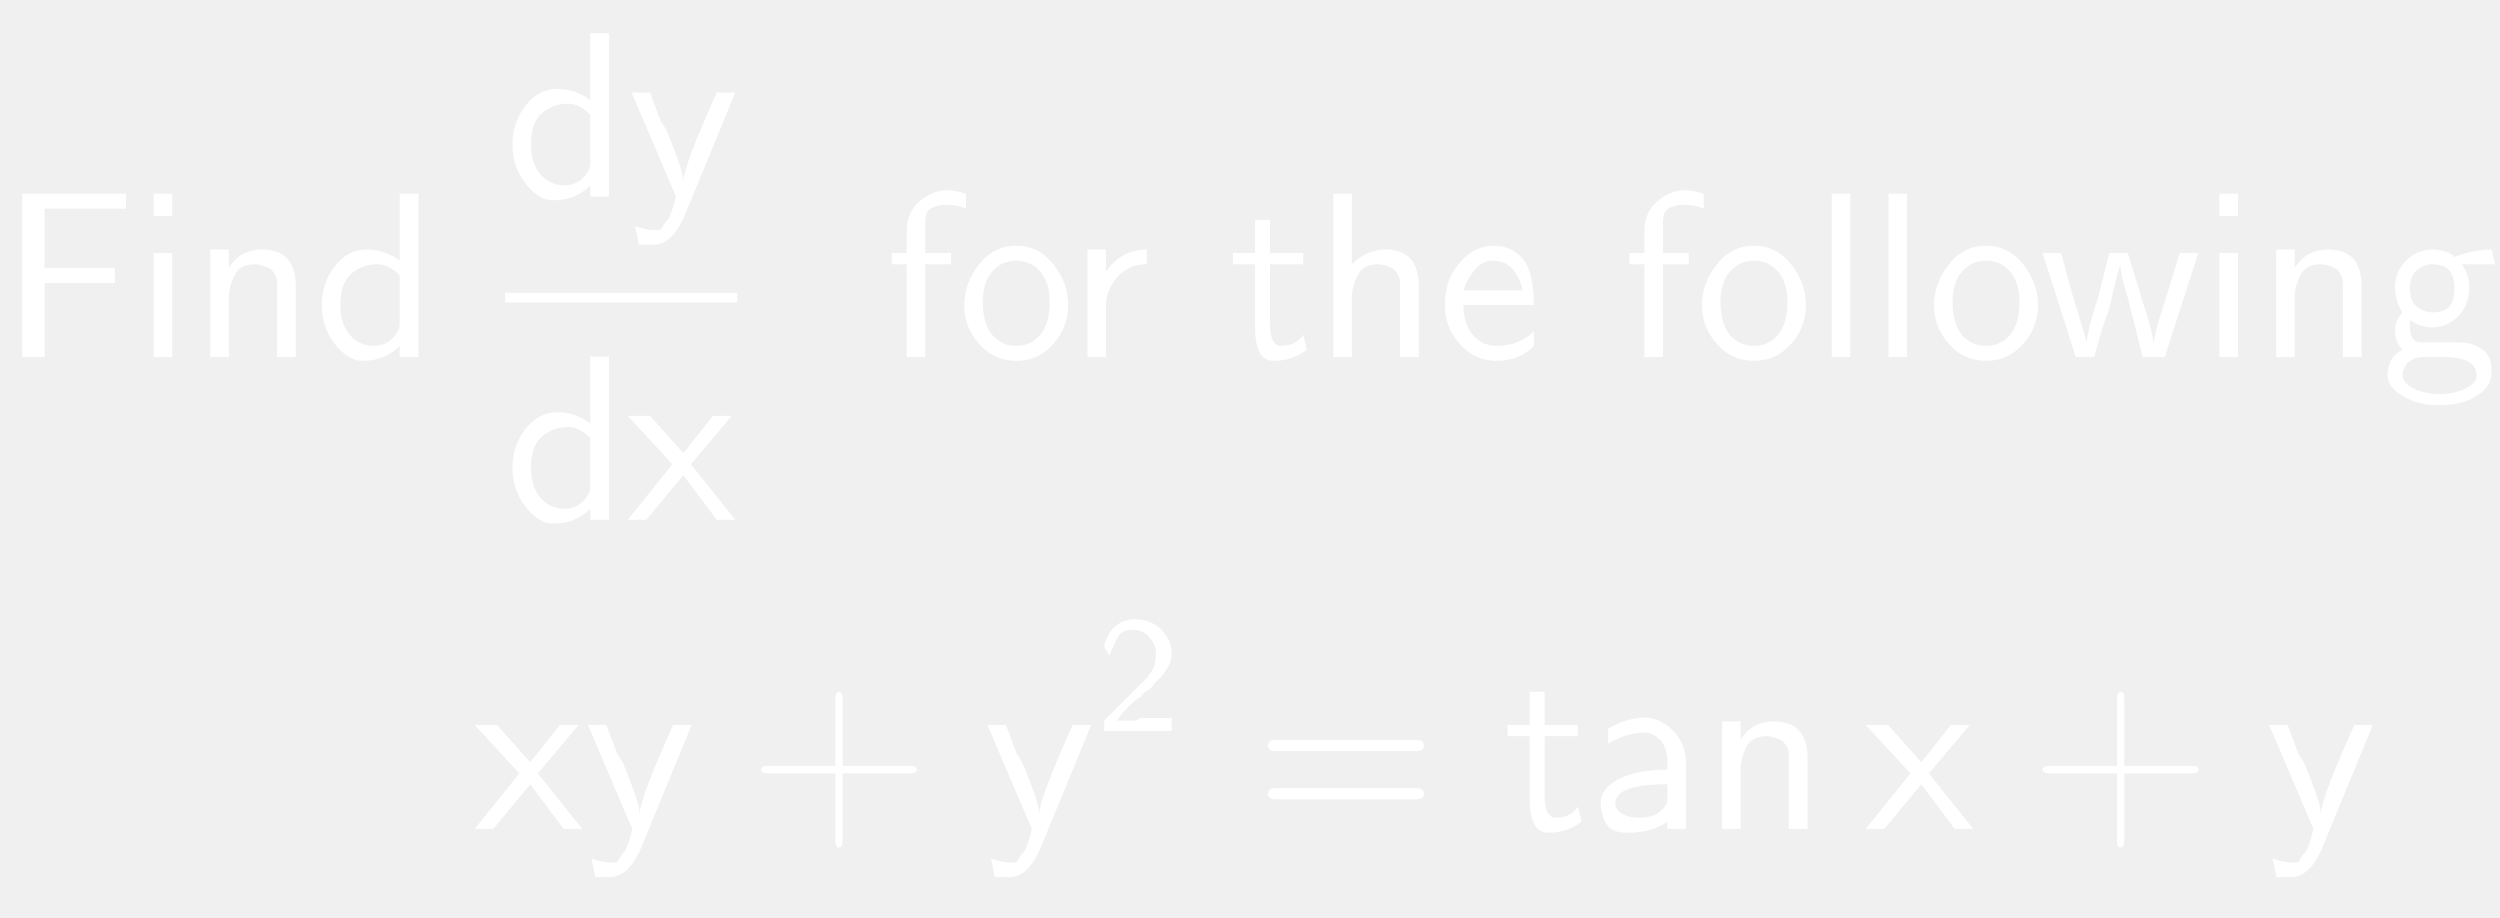
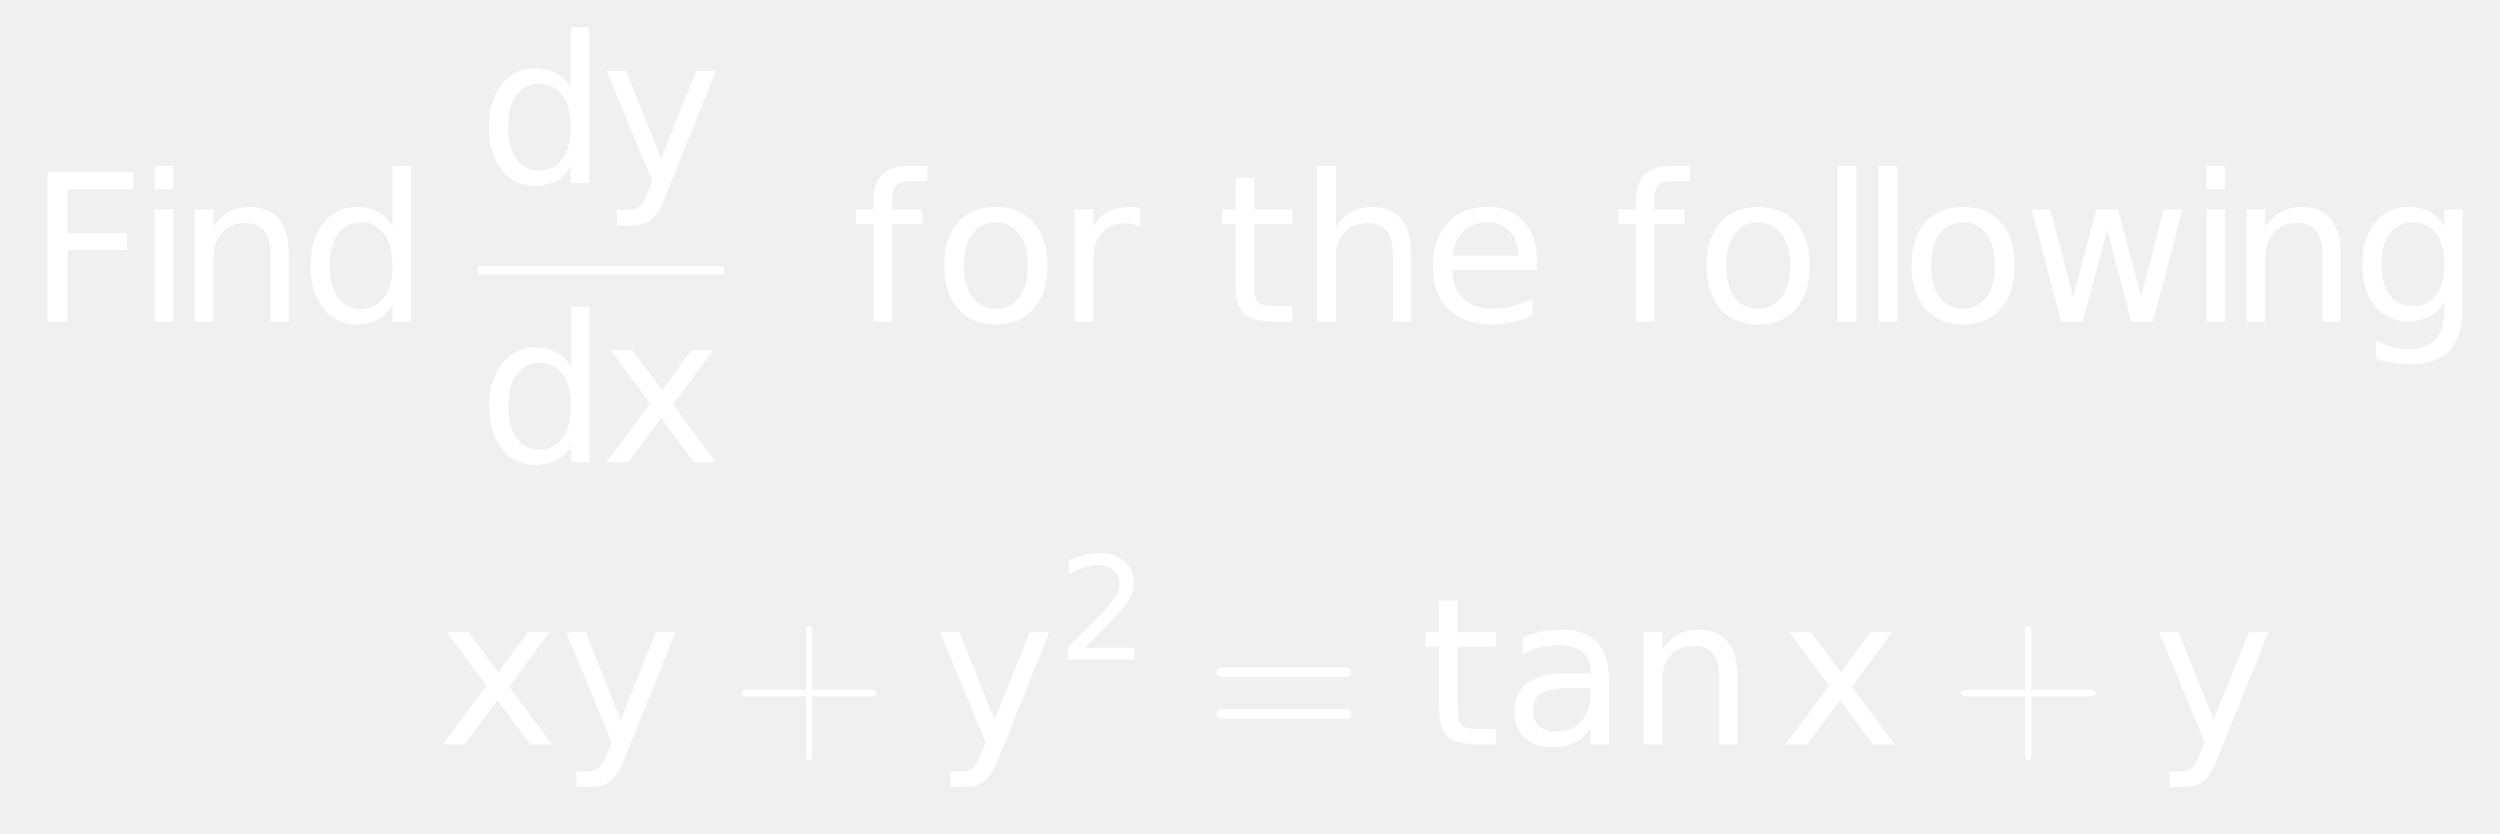
- <svg xmlns="http://www.w3.org/2000/svg" style="fill-opacity:1; color-rendering:auto; color-interpolation:auto; stroke:black; text-rendering:auto; stroke-linecap:square; stroke-miterlimit:10; stroke-opacity:1; shape-rendering:auto; fill:black; stroke-dasharray:none; font-weight:normal; stroke-width:1; font-family:'Dialog'; font-style:normal; stroke-linejoin:miter; font-size:12; stroke-dashoffset:0; image-rendering:auto;" width="158" height="58">
+ <svg xmlns="http://www.w3.org/2000/svg" style="fill-opacity:1; color-rendering:auto; color-interpolation:auto; stroke:black; text-rendering:auto; stroke-linecap:square; stroke-miterlimit:10; stroke-opacity:1; shape-rendering:auto; fill:black; stroke-dasharray:none; font-weight:normal; stroke-width:1; font-family:'Dialog'; font-style:normal; stroke-linejoin:miter; font-size:12; stroke-dashoffset:0; image-rendering:auto;" width="183" height="61">
  <defs id="genericDefs" />
  <g>
-     <g transform="scale(15,15) translate(0,1.5043)" style="font-size:1; fill:white; text-rendering:geometricPrecision; color-rendering:optimizeQuality; image-rendering:optimizeQuality; font-family:'jlm_cmss10'; color-interpolation:linearRGB; stroke:white;">
-       <path style="stroke:none;" d="M0.484 -0.312 L0.188 -0.312 L0.188 0 L0.094 0 L0.094 -0.688 L0.531 -0.688 L0.531 -0.625 L0.344 -0.625 Q0.344 -0.625 0.328 -0.625 Q0.312 -0.625 0.312 -0.625 L0.188 -0.625 L0.188 -0.375 L0.484 -0.375 L0.484 -0.312 Z" />
+     <g transform="scale(15,15) translate(0.1333,1.5692) scale(0.1,0.1)" style="fill:white; text-rendering:geometricPrecision; color-rendering:optimizeQuality; image-rendering:optimizeQuality; color-interpolation:linearRGB; stroke:white;">
+       <path style="stroke:none;" d="M0.984 -7.297 L5.172 -7.297 L5.172 -6.453 L1.969 -6.453 L1.969 -4.312 L4.859 -4.312 L4.859 -3.484 L1.969 -3.484 L1.969 0 L0.984 0 L0.984 -7.297 ZM6.21 -5.469 L7.116 -5.469 L7.116 0 L6.21 0 L6.21 -5.469 ZM6.21 -7.594 L7.116 -7.594 L7.116 -6.453 L6.21 -6.453 L6.21 -7.594 ZM12.757 -3.297 L12.757 0 L11.866 0 L11.866 -3.266 Q11.866 -4.047 11.562 -4.43 Q11.257 -4.812 10.648 -4.812 Q9.929 -4.812 9.507 -4.352 Q9.085 -3.891 9.085 -3.094 L9.085 0 L8.179 0 L8.179 -5.469 L9.085 -5.469 L9.085 -4.625 Q9.413 -5.109 9.851 -5.352 Q10.288 -5.594 10.851 -5.594 Q11.788 -5.594 12.273 -5.016 Q12.757 -4.438 12.757 -3.297 ZM17.819 -4.641 L17.819 -7.594 L18.71 -7.594 L18.71 0 L17.819 0 L17.819 -0.828 Q17.538 -0.328 17.101 -0.094 Q16.663 0.141 16.054 0.141 Q15.069 0.141 14.444 -0.648 Q13.819 -1.438 13.819 -2.734 Q13.819 -4.016 14.444 -4.805 Q15.069 -5.594 16.054 -5.594 Q16.663 -5.594 17.101 -5.359 Q17.538 -5.125 17.819 -4.641 ZM14.757 -2.734 Q14.757 -1.734 15.163 -1.172 Q15.569 -0.609 16.288 -0.609 Q16.991 -0.609 17.405 -1.172 Q17.819 -1.734 17.819 -2.734 Q17.819 -3.719 17.405 -4.281 Q16.991 -4.844 16.288 -4.844 Q15.569 -4.844 15.163 -4.281 Q14.757 -3.719 14.757 -2.734 Z" />
+       <path d="M4.547 -4.641 L4.547 -7.594 L5.438 -7.594 L5.438 0 L4.547 0 L4.547 -0.828 Q4.266 -0.328 3.828 -0.094 Q3.391 0.141 2.781 0.141 Q1.797 0.141 1.172 -0.648 Q0.547 -1.438 0.547 -2.734 Q0.547 -4.016 1.172 -4.805 Q1.797 -5.594 2.781 -5.594 Q3.391 -5.594 3.828 -5.359 Q4.266 -5.125 4.547 -4.641 ZM1.484 -2.734 Q1.484 -1.734 1.891 -1.172 Q2.297 -0.609 3.016 -0.609 Q3.719 -0.609 4.133 -1.172 Q4.547 -1.734 4.547 -2.734 Q4.547 -3.719 4.133 -4.281 Q3.719 -4.844 3.016 -4.844 Q2.297 -4.844 1.891 -4.281 Q1.484 -3.719 1.484 -2.734 ZM9.219 0.516 Q8.844 1.484 8.477 1.781 Q8.109 2.078 7.516 2.078 L6.797 2.078 L6.797 1.328 L7.312 1.328 Q7.688 1.328 7.891 1.156 Q8.094 0.984 8.344 0.328 L8.516 -0.094 L6.297 -5.469 L7.25 -5.469 L8.953 -1.188 L10.672 -5.469 L11.625 -5.469 L9.219 0.516 Z" style="stroke:none;" transform="scale(10,10) translate(2.1977,-0.6765) scale(0.1,0.1)" />
+       <rect x="2.331" y="1.299" transform="scale(10,10) translate(-0.1333,-1.5692)" width="1.202" style="stroke:none;" height="0.04" />
+       <path d="M4.547 -4.641 L4.547 -7.594 L5.438 -7.594 L5.438 0 L4.547 0 L4.547 -0.828 Q4.266 -0.328 3.828 -0.094 Q3.391 0.141 2.781 0.141 Q1.797 0.141 1.172 -0.648 Q0.547 -1.438 0.547 -2.734 Q0.547 -4.016 1.172 -4.805 Q1.797 -5.594 2.781 -5.594 Q3.391 -5.594 3.828 -5.359 Q4.266 -5.125 4.547 -4.641 ZM1.484 -2.734 Q1.484 -1.734 1.891 -1.172 Q2.297 -0.609 3.016 -0.609 Q3.719 -0.609 4.133 -1.172 Q4.547 -1.734 4.547 -2.734 Q4.547 -3.719 4.133 -4.281 Q3.719 -4.844 3.016 -4.844 Q2.297 -4.844 1.891 -4.281 Q1.484 -3.719 1.484 -2.734 ZM11.484 -5.469 L9.516 -2.812 L11.594 0 L10.531 0 L8.938 -2.156 L7.344 0 L6.281 0 L8.406 -2.859 L6.469 -5.469 L7.531 -5.469 L8.984 -3.516 L10.422 -5.469 L11.484 -5.469 Z" style="stroke:none;" transform="scale(10,10) translate(2.1992,0.686) scale(0.1,0.1)" />
+       <path d="M3.719 -7.594 L3.719 -6.844 L2.859 -6.844 Q2.375 -6.844 2.188 -6.648 Q2 -6.453 2 -5.953 L2 -5.469 L3.469 -5.469 L3.469 -4.766 L2 -4.766 L2 0 L1.094 0 L1.094 -4.766 L0.234 -4.766 L0.234 -5.469 L1.094 -5.469 L1.094 -5.844 Q1.094 -6.766 1.516 -7.18 Q1.938 -7.594 2.859 -7.594 L3.719 -7.594 ZM7.062 -4.844 Q6.344 -4.844 5.922 -4.281 Q5.5 -3.719 5.5 -2.734 Q5.5 -1.75 5.914 -1.188 Q6.328 -0.625 7.062 -0.625 Q7.781 -0.625 8.203 -1.188 Q8.625 -1.75 8.625 -2.734 Q8.625 -3.703 8.203 -4.273 Q7.781 -4.844 7.062 -4.844 ZM7.062 -5.594 Q8.234 -5.594 8.906 -4.836 Q9.578 -4.078 9.578 -2.734 Q9.578 -1.391 8.906 -0.625 Q8.234 0.141 7.062 0.141 Q5.891 0.141 5.219 -0.625 Q4.547 -1.391 4.547 -2.734 Q4.547 -4.078 5.219 -4.836 Q5.891 -5.594 7.062 -5.594 ZM14.109 -4.625 Q13.953 -4.719 13.781 -4.758 Q13.609 -4.797 13.391 -4.797 Q12.625 -4.797 12.219 -4.305 Q11.812 -3.812 11.812 -2.875 L11.812 0 L10.906 0 L10.906 -5.469 L11.812 -5.469 L11.812 -4.625 Q12.094 -5.125 12.547 -5.359 Q13 -5.594 13.656 -5.594 Q13.75 -5.594 13.859 -5.586 Q13.969 -5.578 14.109 -5.547 L14.109 -4.625 Z" style="stroke:none;" transform="scale(10,10) translate(4.0202,0) scale(0.1,0.1)" />
+       <path d="M1.828 -7.016 L1.828 -5.469 L3.688 -5.469 L3.688 -4.766 L1.828 -4.766 L1.828 -1.797 Q1.828 -1.141 2.016 -0.945 Q2.203 -0.75 2.766 -0.75 L3.688 -0.75 L3.688 0 L2.766 0 Q1.719 0 1.32 -0.391 Q0.922 -0.781 0.922 -1.797 L0.922 -4.766 L0.266 -4.766 L0.266 -5.469 L0.922 -5.469 L0.922 -7.016 L1.828 -7.016 ZM9.484 -3.297 L9.484 0 L8.594 0 L8.594 -3.266 Q8.594 -4.047 8.289 -4.43 Q7.984 -4.812 7.375 -4.812 Q6.656 -4.812 6.234 -4.352 Q5.812 -3.891 5.812 -3.094 L5.812 0 L4.906 0 L4.906 -7.594 L5.812 -7.594 L5.812 -4.625 Q6.141 -5.109 6.578 -5.352 Q7.016 -5.594 7.578 -5.594 Q8.516 -5.594 9 -5.016 Q9.484 -4.438 9.484 -3.297 ZM15.625 -2.953 L15.625 -2.516 L11.484 -2.516 Q11.547 -1.594 12.047 -1.109 Q12.547 -0.625 13.438 -0.625 Q13.953 -0.625 14.445 -0.75 Q14.938 -0.875 15.406 -1.125 L15.406 -0.281 Q14.922 -0.078 14.414 0.031 Q13.906 0.141 13.391 0.141 Q12.078 0.141 11.312 -0.617 Q10.547 -1.375 10.547 -2.688 Q10.547 -4.031 11.273 -4.812 Q12 -5.594 13.234 -5.594 Q14.344 -5.594 14.984 -4.891 Q15.625 -4.188 15.625 -2.953 ZM14.719 -3.219 Q14.719 -3.953 14.312 -4.398 Q13.906 -4.844 13.25 -4.844 Q12.484 -4.844 12.039 -4.414 Q11.594 -3.984 11.516 -3.219 L14.719 -3.219 Z" style="stroke:none;" transform="scale(10,10) translate(5.8044,0) scale(0.1,0.1)" />
+       <path d="M3.719 -7.594 L3.719 -6.844 L2.859 -6.844 Q2.375 -6.844 2.188 -6.648 Q2 -6.453 2 -5.953 L2 -5.469 L3.469 -5.469 L3.469 -4.766 L2 -4.766 L2 0 L1.094 0 L1.094 -4.766 L0.234 -4.766 L0.234 -5.469 L1.094 -5.469 L1.094 -5.844 Q1.094 -6.766 1.516 -7.18 Q1.938 -7.594 2.859 -7.594 L3.719 -7.594 ZM7.062 -4.844 Q6.344 -4.844 5.922 -4.281 Q5.5 -3.719 5.5 -2.734 Q5.5 -1.75 5.914 -1.188 Q6.328 -0.625 7.062 -0.625 Q7.781 -0.625 8.203 -1.188 Q8.625 -1.75 8.625 -2.734 Q8.625 -3.703 8.203 -4.273 Q7.781 -4.844 7.062 -4.844 ZM7.062 -5.594 Q8.234 -5.594 8.906 -4.836 Q9.578 -4.078 9.578 -2.734 Q9.578 -1.391 8.906 -0.625 Q8.234 0.141 7.062 0.141 Q5.891 0.141 5.219 -0.625 Q4.547 -1.391 4.547 -2.734 Q4.547 -4.078 5.219 -4.836 Q5.891 -5.594 7.062 -5.594 ZM10.938 -7.594 L11.844 -7.594 L11.844 0 L10.938 0 L10.938 -7.594 ZM12.938 -7.594 L13.844 -7.594 L13.844 0 L12.938 0 L12.938 -7.594 ZM17.062 -4.844 Q16.344 -4.844 15.922 -4.281 Q15.5 -3.719 15.5 -2.734 Q15.5 -1.75 15.914 -1.188 Q16.328 -0.625 17.062 -0.625 Q17.781 -0.625 18.203 -1.188 Q18.625 -1.75 18.625 -2.734 Q18.625 -3.703 18.203 -4.273 Q17.781 -4.844 17.062 -4.844 ZM17.062 -5.594 Q18.234 -5.594 18.906 -4.836 Q19.578 -4.078 19.578 -2.734 Q19.578 -1.391 18.906 -0.625 Q18.234 0.141 17.062 0.141 Q15.891 0.141 15.219 -0.625 Q14.547 -1.391 14.547 -2.734 Q14.547 -4.078 15.219 -4.836 Q15.891 -5.594 17.062 -5.594 ZM20.422 -5.469 L21.312 -5.469 L22.438 -1.203 L23.562 -5.469 L24.625 -5.469 L25.75 -1.203 L26.859 -5.469 L27.766 -5.469 L26.328 0 L25.266 0 L24.094 -4.484 L22.906 0 L21.844 0 L20.422 -5.469 ZM28.938 -5.469 L29.844 -5.469 L29.844 0 L28.938 0 L28.938 -5.469 ZM28.938 -7.594 L29.844 -7.594 L29.844 -6.453 L28.938 -6.453 L28.938 -7.594 ZM35.484 -3.297 L35.484 0 L34.594 0 L34.594 -3.266 Q34.594 -4.047 34.289 -4.43 Q33.984 -4.812 33.375 -4.812 Q32.656 -4.812 32.234 -4.352 Q31.812 -3.891 31.812 -3.094 L31.812 0 L30.906 0 L30.906 -5.469 L31.812 -5.469 L31.812 -4.625 Q32.141 -5.109 32.578 -5.352 Q33.016 -5.594 33.578 -5.594 Q34.516 -5.594 35 -5.016 Q35.484 -4.438 35.484 -3.297 ZM40.547 -2.797 Q40.547 -3.781 40.141 -4.312 Q39.734 -4.844 39.016 -4.844 Q38.281 -4.844 37.883 -4.312 Q37.484 -3.781 37.484 -2.797 Q37.484 -1.828 37.883 -1.289 Q38.281 -0.75 39.016 -0.75 Q39.734 -0.75 40.141 -1.289 Q40.547 -1.828 40.547 -2.797 ZM41.438 -0.672 Q41.438 0.719 40.82 1.398 Q40.203 2.078 38.922 2.078 Q38.453 2.078 38.031 2.008 Q37.609 1.938 37.219 1.797 L37.219 0.922 Q37.609 1.141 37.992 1.242 Q38.375 1.344 38.781 1.344 Q39.656 1.344 40.102 0.883 Q40.547 0.422 40.547 -0.516 L40.547 -0.969 Q40.266 -0.484 39.828 -0.242 Q39.391 0 38.781 0 Q37.781 0 37.164 -0.766 Q36.547 -1.531 36.547 -2.797 Q36.547 -4.062 37.164 -4.828 Q37.781 -5.594 38.781 -5.594 Q39.391 -5.594 39.828 -5.359 Q40.266 -5.125 40.547 -4.641 L40.547 -5.469 L41.438 -5.469 L41.438 -0.672 Z" style="stroke:none;" transform="scale(10,10) translate(7.7403,0) scale(0.1,0.1)" />
+       <path d="M5.484 -5.469 L3.516 -2.812 L5.594 0 L4.531 0 L2.938 -2.156 L1.344 0 L0.281 0 L2.406 -2.859 L0.469 -5.469 L1.531 -5.469 L2.984 -3.516 L4.422 -5.469 L5.484 -5.469 ZM9.219 0.516 Q8.844 1.484 8.477 1.781 Q8.109 2.078 7.516 2.078 L6.797 2.078 L6.797 1.328 L7.312 1.328 Q7.688 1.328 7.891 1.156 Q8.094 0.984 8.344 0.328 L8.516 -0.094 L6.297 -5.469 L7.25 -5.469 L8.953 -1.188 L10.672 -5.469 L11.625 -5.469 L9.219 0.516 Z" style="stroke:none;" transform="scale(10,10) translate(2,2.063) scale(0.1,0.1)" />
+       <path d="M0.406 -0.234 L0.406 0.047 Q0.406 0.078 0.391 0.078 Q0.375 0.078 0.375 0.047 L0.375 -0.234 L0.094 -0.234 Q0.062 -0.234 0.062 -0.25 Q0.062 -0.266 0.094 -0.266 L0.375 -0.266 L0.375 -0.547 Q0.375 -0.578 0.391 -0.578 Q0.406 -0.578 0.406 -0.547 L0.406 -0.266 L0.688 -0.266 Q0.719 -0.266 0.719 -0.25 Q0.719 -0.234 0.688 -0.234 L0.406 -0.234 Z" style="stroke:none;" transform="scale(10,10) translate(3.4247,2.063)" />
    </g>
-     <g transform="matrix(15,0,0,15,0,0) translate(0.5694,1.5043)" style="font-size:1; fill:white; text-rendering:geometricPrecision; color-rendering:optimizeQuality; image-rendering:optimizeQuality; font-family:'jlm_cmss10'; color-interpolation:linearRGB; stroke:white;">
-       <path style="stroke:none;" d="M0.156 -0.688 L0.156 -0.594 L0.078 -0.594 L0.078 -0.688 L0.156 -0.688 ZM0.156 -0.438 L0.156 0 L0.078 0 L0.078 -0.438 L0.156 -0.438 Z" />
+     <g transform="matrix(15,0,0,15,0,0) translate(4.5581,3.6322) scale(0.1,0.1)" style="font-size:1; fill:white; text-rendering:geometricPrecision; color-rendering:optimizeQuality; image-rendering:optimizeQuality; font-family:'jlm_cmss10'; color-interpolation:linearRGB; stroke:white;">
+       <path style="stroke:none;" d="M3.219 0.516 Q2.844 1.484 2.477 1.781 Q2.109 2.078 1.516 2.078 L0.797 2.078 L0.797 1.328 L1.312 1.328 Q1.688 1.328 1.891 1.156 Q2.094 0.984 2.344 0.328 L2.516 -0.094 L0.297 -5.469 L1.25 -5.469 L2.953 -1.188 L4.672 -5.469 L5.625 -5.469 L3.219 0.516 Z" />
+       <path d="M1.922 -0.828 L5.359 -0.828 L5.359 0 L0.734 0 L0.734 -0.828 Q1.297 -1.406 2.266 -2.391 Q3.234 -3.375 3.484 -3.656 Q3.953 -4.188 4.141 -4.555 Q4.328 -4.922 4.328 -5.281 Q4.328 -5.859 3.922 -6.227 Q3.516 -6.594 2.859 -6.594 Q2.391 -6.594 1.883 -6.43 Q1.375 -6.266 0.781 -5.938 L0.781 -6.938 Q1.375 -7.172 1.891 -7.297 Q2.406 -7.422 2.844 -7.422 Q3.969 -7.422 4.648 -6.859 Q5.328 -6.297 5.328 -5.344 Q5.328 -4.891 5.156 -4.492 Q4.984 -4.094 4.547 -3.547 Q4.422 -3.406 3.766 -2.727 Q3.109 -2.047 1.922 -0.828 Z" style="stroke:none;" transform="scale(10,10) translate(0.6025,-0.4129) scale(0.07,0.07)" />
+       <path d="M0.688 -0.328 L0.094 -0.328 Q0.062 -0.328 0.062 -0.352 Q0.062 -0.375 0.094 -0.375 L0.688 -0.375 Q0.719 -0.375 0.719 -0.352 Q0.719 -0.328 0.688 -0.328 ZM0.688 -0.125 L0.094 -0.125 Q0.062 -0.125 0.062 -0.148 Q0.062 -0.172 0.094 -0.172 L0.688 -0.172 Q0.719 -0.172 0.719 -0.148 Q0.719 -0.125 0.688 -0.125 Z" style="stroke:none;" transform="scale(10,10) translate(0.6025,-0.4129) scale(1,1) translate(0.7143,0.4129)" />
    </g>
-     <g transform="matrix(15,0,0,15,0,0) translate(0.8083,1.5043)" style="font-size:1; fill:white; text-rendering:geometricPrecision; color-rendering:optimizeQuality; image-rendering:optimizeQuality; font-family:'jlm_cmss10'; color-interpolation:linearRGB; stroke:white;">
-       <path style="stroke:none;" d="M0.438 -0.297 L0.438 0 L0.359 0 L0.359 -0.297 Q0.359 -0.312 0.359 -0.32 Q0.359 -0.328 0.352 -0.344 Q0.344 -0.359 0.336 -0.367 Q0.328 -0.375 0.305 -0.383 Q0.281 -0.391 0.266 -0.391 Q0.203 -0.391 0.18 -0.344 Q0.156 -0.297 0.156 -0.25 L0.156 0 L0.078 0 L0.078 -0.453 L0.156 -0.453 L0.156 -0.375 Q0.203 -0.453 0.297 -0.453 Q0.438 -0.453 0.438 -0.297 Z" />
+     <g transform="matrix(15,0,0,15,0,0) translate(6.9304,3.6322) scale(0.1,0.1)" style="font-size:1; fill:white; text-rendering:geometricPrecision; color-rendering:optimizeQuality; image-rendering:optimizeQuality; font-family:'jlm_cmss10'; color-interpolation:linearRGB; stroke:white;">
+       <path style="stroke:none;" d="M1.828 -7.016 L1.828 -5.469 L3.688 -5.469 L3.688 -4.766 L1.828 -4.766 L1.828 -1.797 Q1.828 -1.141 2.016 -0.945 Q2.203 -0.75 2.766 -0.75 L3.688 -0.75 L3.688 0 L2.766 0 Q1.719 0 1.32 -0.391 Q0.922 -0.781 0.922 -1.797 L0.922 -4.766 L0.266 -4.766 L0.266 -5.469 L0.922 -5.469 L0.922 -7.016 L1.828 -7.016 ZM7.422 -2.75 Q6.344 -2.75 5.922 -2.5 Q5.5 -2.25 5.5 -1.656 Q5.5 -1.172 5.812 -0.891 Q6.125 -0.609 6.672 -0.609 Q7.422 -0.609 7.875 -1.141 Q8.328 -1.672 8.328 -2.547 L8.328 -2.75 L7.422 -2.75 ZM9.219 -3.125 L9.219 0 L8.328 0 L8.328 -0.828 Q8.016 -0.328 7.555 -0.094 Q7.094 0.141 6.438 0.141 Q5.594 0.141 5.094 -0.328 Q4.594 -0.797 4.594 -1.594 Q4.594 -2.516 5.219 -2.984 Q5.844 -3.453 7.062 -3.453 L8.328 -3.453 L8.328 -3.547 Q8.328 -4.156 7.914 -4.5 Q7.5 -4.844 6.766 -4.844 Q6.297 -4.844 5.852 -4.727 Q5.406 -4.609 5 -4.391 L5 -5.219 Q5.5 -5.406 5.961 -5.5 Q6.422 -5.594 6.859 -5.594 Q8.047 -5.594 8.633 -4.984 Q9.219 -4.375 9.219 -3.125 ZM15.484 -3.297 L15.484 0 L14.594 0 L14.594 -3.266 Q14.594 -4.047 14.289 -4.43 Q13.984 -4.812 13.375 -4.812 Q12.656 -4.812 12.234 -4.352 Q11.812 -3.891 11.812 -3.094 L11.812 0 L10.906 0 L10.906 -5.469 L11.812 -5.469 L11.812 -4.625 Q12.141 -5.109 12.578 -5.352 Q13.016 -5.594 13.578 -5.594 Q14.516 -5.594 15 -5.016 Q15.484 -4.438 15.484 -3.297 Z" />
+       <path d="M5.484 -5.469 L3.516 -2.812 L5.594 0 L4.531 0 L2.938 -2.156 L1.344 0 L0.281 0 L2.406 -2.859 L0.469 -5.469 L1.531 -5.469 L2.984 -3.516 L4.422 -5.469 L5.484 -5.469 Z" style="stroke:none;" transform="scale(10,10) translate(1.7551,0) scale(0.1,0.1)" />
+       <path d="M0.406 -0.234 L0.406 0.047 Q0.406 0.078 0.391 0.078 Q0.375 0.078 0.375 0.047 L0.375 -0.234 L0.094 -0.234 Q0.062 -0.234 0.062 -0.25 Q0.062 -0.266 0.094 -0.266 L0.375 -0.266 L0.375 -0.547 Q0.375 -0.578 0.391 -0.578 Q0.406 -0.578 0.406 -0.547 L0.406 -0.266 L0.688 -0.266 Q0.719 -0.266 0.719 -0.25 Q0.719 -0.234 0.688 -0.234 L0.406 -0.234 Z" style="stroke:none;" transform="scale(10,10) translate(2.5767,0)" />
    </g>
-     <g transform="matrix(15,0,0,15,0,0) translate(1.325,1.5043)" style="font-size:1; fill:white; text-rendering:geometricPrecision; color-rendering:optimizeQuality; image-rendering:optimizeQuality; font-family:'jlm_cmss10'; color-interpolation:linearRGB; stroke:white;">
-       <path style="stroke:none;" d="M0.438 -0.688 L0.438 0 L0.359 0 L0.359 -0.047 Q0.297 0.016 0.203 0.016 Q0.141 0.016 0.086 -0.055 Q0.031 -0.125 0.031 -0.219 Q0.031 -0.312 0.086 -0.383 Q0.141 -0.453 0.219 -0.453 Q0.297 -0.453 0.359 -0.406 L0.359 -0.688 L0.438 -0.688 ZM0.359 -0.141 L0.359 -0.344 Q0.312 -0.391 0.266 -0.391 Q0.203 -0.391 0.156 -0.352 Q0.109 -0.312 0.109 -0.219 Q0.109 -0.141 0.148 -0.094 Q0.188 -0.047 0.25 -0.047 Q0.297 -0.047 0.328 -0.078 Q0.359 -0.109 0.359 -0.141 Z" />
-     </g>
-     <g transform="matrix(15,0,0,15,0,0) translate(2.1283,0.8278)" style="font-size:1; fill:white; text-rendering:geometricPrecision; color-rendering:optimizeQuality; image-rendering:optimizeQuality; font-family:'jlm_cmss10'; color-interpolation:linearRGB; stroke:white;">
-       <path style="stroke:none;" d="M0.438 -0.688 L0.438 0 L0.359 0 L0.359 -0.047 Q0.297 0.016 0.203 0.016 Q0.141 0.016 0.086 -0.055 Q0.031 -0.125 0.031 -0.219 Q0.031 -0.312 0.086 -0.383 Q0.141 -0.453 0.219 -0.453 Q0.297 -0.453 0.359 -0.406 L0.359 -0.688 L0.438 -0.688 ZM0.359 -0.141 L0.359 -0.344 Q0.312 -0.391 0.266 -0.391 Q0.203 -0.391 0.156 -0.352 Q0.109 -0.312 0.109 -0.219 Q0.109 -0.141 0.148 -0.094 Q0.188 -0.047 0.25 -0.047 Q0.297 -0.047 0.328 -0.078 Q0.359 -0.109 0.359 -0.141 Z" />
-     </g>
-     <g transform="matrix(15,0,0,15,0,0) translate(2.645,0.8278)" style="font-size:1; fill:white; text-rendering:geometricPrecision; color-rendering:optimizeQuality; image-rendering:optimizeQuality; font-family:'jlm_cmss10'; color-interpolation:linearRGB; stroke:white;">
-       <path style="stroke:none;" d="M0.453 -0.438 L0.234 0.094 Q0.203 0.156 0.172 0.18 Q0.141 0.203 0.109 0.203 Q0.078 0.203 0.047 0.203 L0.031 0.125 Q0.078 0.141 0.109 0.141 Q0.125 0.141 0.133 0.141 Q0.141 0.141 0.148 0.125 Q0.156 0.109 0.172 0.094 Q0.188 0.062 0.203 0 L0.016 -0.438 L0.094 -0.438 L0.141 -0.312 Q0.156 -0.297 0.172 -0.258 Q0.188 -0.219 0.211 -0.156 Q0.234 -0.094 0.234 -0.062 L0.234 -0.062 Q0.234 -0.125 0.375 -0.438 L0.453 -0.438 Z" />
-     </g>
-     <g transform="matrix(15,0,0,15,0,0)" style="font-size:1; fill:white; text-rendering:geometricPrecision; color-rendering:optimizeQuality; image-rendering:optimizeQuality; font-family:'jlm_cmss10'; color-interpolation:linearRGB; stroke:white;">
-       <rect x="2.128" width="0.978" height="0.04" y="1.234" style="stroke:none;" />
-       <path d="M0.438 -0.688 L0.438 0 L0.359 0 L0.359 -0.047 Q0.297 0.016 0.203 0.016 Q0.141 0.016 0.086 -0.055 Q0.031 -0.125 0.031 -0.219 Q0.031 -0.312 0.086 -0.383 Q0.141 -0.453 0.219 -0.453 Q0.297 -0.453 0.359 -0.406 L0.359 -0.688 L0.438 -0.688 ZM0.359 -0.141 L0.359 -0.344 Q0.312 -0.391 0.266 -0.391 Q0.203 -0.391 0.156 -0.352 Q0.109 -0.312 0.109 -0.219 Q0.109 -0.141 0.148 -0.094 Q0.188 -0.047 0.25 -0.047 Q0.297 -0.047 0.328 -0.078 Q0.359 -0.109 0.359 -0.141 Z" style="stroke:none;" transform="translate(2.1283,2.1902)" />
-     </g>
-     <g transform="matrix(15,0,0,15,0,0) translate(2.645,2.1902)" style="font-size:1; fill:white; text-rendering:geometricPrecision; color-rendering:optimizeQuality; image-rendering:optimizeQuality; font-family:'jlm_cmss10'; color-interpolation:linearRGB; stroke:white;">
-       <path style="stroke:none;" d="M0.266 -0.234 L0.453 0 L0.375 0 L0.234 -0.188 L0.078 0 L0 0 L0.188 -0.234 L0 -0.438 L0.094 -0.438 L0.234 -0.281 L0.359 -0.438 L0.438 -0.438 L0.266 -0.234 Z" />
-     </g>
-     <g transform="matrix(15,0,0,15,0,0) translate(3.7261,1.5043)" style="font-size:1; fill:white; text-rendering:geometricPrecision; color-rendering:optimizeQuality; image-rendering:optimizeQuality; font-family:'jlm_cmss10'; color-interpolation:linearRGB; stroke:white;">
-       <path style="stroke:none;" d="M0.172 -0.391 L0.172 0 L0.094 0 L0.094 -0.391 L0.031 -0.391 L0.031 -0.438 L0.094 -0.438 L0.094 -0.531 Q0.094 -0.609 0.148 -0.656 Q0.203 -0.703 0.266 -0.703 Q0.297 -0.703 0.344 -0.688 L0.344 -0.625 Q0.312 -0.641 0.266 -0.641 Q0.25 -0.641 0.242 -0.641 Q0.234 -0.641 0.211 -0.633 Q0.188 -0.625 0.18 -0.609 Q0.172 -0.594 0.172 -0.562 L0.172 -0.438 L0.281 -0.438 L0.281 -0.391 L0.172 -0.391 Z" />
-     </g>
-     <g transform="matrix(15,0,0,15,0,0) translate(4.0317,1.5043)" style="font-size:1; fill:white; text-rendering:geometricPrecision; color-rendering:optimizeQuality; image-rendering:optimizeQuality; font-family:'jlm_cmss10'; color-interpolation:linearRGB; stroke:white;">
-       <path style="stroke:none;" d="M0.469 -0.219 Q0.469 -0.125 0.406 -0.055 Q0.344 0.016 0.25 0.016 Q0.156 0.016 0.094 -0.055 Q0.031 -0.125 0.031 -0.219 Q0.031 -0.312 0.094 -0.391 Q0.156 -0.469 0.25 -0.469 Q0.344 -0.469 0.406 -0.391 Q0.469 -0.312 0.469 -0.219 ZM0.25 -0.047 Q0.312 -0.047 0.352 -0.094 Q0.391 -0.141 0.391 -0.234 Q0.391 -0.312 0.352 -0.359 Q0.312 -0.406 0.25 -0.406 Q0.188 -0.406 0.148 -0.359 Q0.109 -0.312 0.109 -0.234 Q0.109 -0.141 0.148 -0.094 Q0.188 -0.047 0.25 -0.047 Z" />
-     </g>
-     <g transform="matrix(15,0,0,15,0,0) translate(4.5039,1.5043)" style="font-size:1; fill:white; text-rendering:geometricPrecision; color-rendering:optimizeQuality; image-rendering:optimizeQuality; font-family:'jlm_cmss10'; color-interpolation:linearRGB; stroke:white;">
-       <path style="stroke:none;" d="M0.156 -0.219 L0.156 0 L0.078 0 L0.078 -0.453 L0.156 -0.453 L0.156 -0.359 Q0.219 -0.453 0.328 -0.453 L0.328 -0.391 Q0.25 -0.391 0.203 -0.336 Q0.156 -0.281 0.156 -0.219 Z" />
-     </g>
-     <g transform="matrix(15,0,0,15,0,0) translate(5.1789,1.5043)" style="font-size:1; fill:white; text-rendering:geometricPrecision; color-rendering:optimizeQuality; image-rendering:optimizeQuality; font-family:'jlm_cmss10'; color-interpolation:linearRGB; stroke:white;">
-       <path style="stroke:none;" d="M0.172 -0.391 L0.172 -0.141 Q0.172 -0.047 0.219 -0.047 Q0.281 -0.047 0.312 -0.094 L0.328 -0.031 Q0.266 0.016 0.188 0.016 Q0.109 0.016 0.109 -0.125 L0.109 -0.391 L0.016 -0.391 L0.016 -0.438 L0.109 -0.438 L0.109 -0.578 L0.172 -0.578 L0.172 -0.438 L0.312 -0.438 L0.312 -0.391 L0.172 -0.391 Z" />
-     </g>
-     <g transform="matrix(15,0,0,15,0,0) translate(5.54,1.5043)" style="font-size:1; fill:white; text-rendering:geometricPrecision; color-rendering:optimizeQuality; image-rendering:optimizeQuality; font-family:'jlm_cmss10'; color-interpolation:linearRGB; stroke:white;">
-       <path style="stroke:none;" d="M0.438 -0.297 L0.438 0 L0.359 0 L0.359 -0.297 Q0.359 -0.312 0.359 -0.32 Q0.359 -0.328 0.352 -0.344 Q0.344 -0.359 0.336 -0.367 Q0.328 -0.375 0.305 -0.383 Q0.281 -0.391 0.266 -0.391 Q0.203 -0.391 0.18 -0.344 Q0.156 -0.297 0.156 -0.25 L0.156 0 L0.078 0 L0.078 -0.688 L0.156 -0.688 L0.156 -0.391 Q0.219 -0.453 0.297 -0.453 Q0.438 -0.453 0.438 -0.297 Z" />
-     </g>
-     <g transform="matrix(15,0,0,15,0,0) translate(6.0567,1.5043)" style="font-size:1; fill:white; text-rendering:geometricPrecision; color-rendering:optimizeQuality; image-rendering:optimizeQuality; font-family:'jlm_cmss10'; color-interpolation:linearRGB; stroke:white;">
-       <path style="stroke:none;" d="M0.406 -0.219 L0.109 -0.219 Q0.109 -0.141 0.148 -0.094 Q0.188 -0.047 0.25 -0.047 Q0.344 -0.047 0.406 -0.109 L0.406 -0.047 Q0.344 0.016 0.25 0.016 Q0.156 0.016 0.094 -0.055 Q0.031 -0.125 0.031 -0.219 Q0.031 -0.328 0.094 -0.398 Q0.156 -0.469 0.234 -0.469 Q0.328 -0.469 0.375 -0.391 Q0.406 -0.328 0.406 -0.219 ZM0.109 -0.281 L0.359 -0.281 Q0.344 -0.344 0.312 -0.375 Q0.281 -0.406 0.234 -0.406 Q0.188 -0.406 0.156 -0.367 Q0.125 -0.328 0.109 -0.281 Z" />
-     </g>
-     <g transform="matrix(15,0,0,15,0,0) translate(6.8345,1.5043)" style="font-size:1; fill:white; text-rendering:geometricPrecision; color-rendering:optimizeQuality; image-rendering:optimizeQuality; font-family:'jlm_cmss10'; color-interpolation:linearRGB; stroke:white;">
-       <path style="stroke:none;" d="M0.172 -0.391 L0.172 0 L0.094 0 L0.094 -0.391 L0.031 -0.391 L0.031 -0.438 L0.094 -0.438 L0.094 -0.531 Q0.094 -0.609 0.148 -0.656 Q0.203 -0.703 0.266 -0.703 Q0.297 -0.703 0.344 -0.688 L0.344 -0.625 Q0.312 -0.641 0.266 -0.641 Q0.25 -0.641 0.242 -0.641 Q0.234 -0.641 0.211 -0.633 Q0.188 -0.625 0.18 -0.609 Q0.172 -0.594 0.172 -0.562 L0.172 -0.438 L0.281 -0.438 L0.281 -0.391 L0.172 -0.391 Z" />
-     </g>
-     <g transform="matrix(15,0,0,15,0,0) translate(7.14,1.5043)" style="font-size:1; fill:white; text-rendering:geometricPrecision; color-rendering:optimizeQuality; image-rendering:optimizeQuality; font-family:'jlm_cmss10'; color-interpolation:linearRGB; stroke:white;">
-       <path style="stroke:none;" d="M0.469 -0.219 Q0.469 -0.125 0.406 -0.055 Q0.344 0.016 0.25 0.016 Q0.156 0.016 0.094 -0.055 Q0.031 -0.125 0.031 -0.219 Q0.031 -0.312 0.094 -0.391 Q0.156 -0.469 0.25 -0.469 Q0.344 -0.469 0.406 -0.391 Q0.469 -0.312 0.469 -0.219 ZM0.25 -0.047 Q0.312 -0.047 0.352 -0.094 Q0.391 -0.141 0.391 -0.234 Q0.391 -0.312 0.352 -0.359 Q0.312 -0.406 0.25 -0.406 Q0.188 -0.406 0.148 -0.359 Q0.109 -0.312 0.109 -0.234 Q0.109 -0.141 0.148 -0.094 Q0.188 -0.047 0.25 -0.047 Z" />
-     </g>
-     <g transform="matrix(15,0,0,15,0,0) translate(7.64,1.5043)" style="font-size:1; fill:white; text-rendering:geometricPrecision; color-rendering:optimizeQuality; image-rendering:optimizeQuality; font-family:'jlm_cmss10'; color-interpolation:linearRGB; stroke:white;">
-       <path style="stroke:none;" d="M0.156 -0.688 L0.156 0 L0.078 0 L0.078 -0.688 L0.156 -0.688 Z" />
-     </g>
-     <g transform="matrix(15,0,0,15,0,0) translate(7.8789,1.5043)" style="font-size:1; fill:white; text-rendering:geometricPrecision; color-rendering:optimizeQuality; image-rendering:optimizeQuality; font-family:'jlm_cmss10'; color-interpolation:linearRGB; stroke:white;">
-       <path style="stroke:none;" d="M0.156 -0.688 L0.156 0 L0.078 0 L0.078 -0.688 L0.156 -0.688 Z" />
-     </g>
-     <g transform="matrix(15,0,0,15,0,0) translate(8.1178,1.5043)" style="font-size:1; fill:white; text-rendering:geometricPrecision; color-rendering:optimizeQuality; image-rendering:optimizeQuality; font-family:'jlm_cmss10'; color-interpolation:linearRGB; stroke:white;">
-       <path style="stroke:none;" d="M0.469 -0.219 Q0.469 -0.125 0.406 -0.055 Q0.344 0.016 0.25 0.016 Q0.156 0.016 0.094 -0.055 Q0.031 -0.125 0.031 -0.219 Q0.031 -0.312 0.094 -0.391 Q0.156 -0.469 0.25 -0.469 Q0.344 -0.469 0.406 -0.391 Q0.469 -0.312 0.469 -0.219 ZM0.25 -0.047 Q0.312 -0.047 0.352 -0.094 Q0.391 -0.141 0.391 -0.234 Q0.391 -0.312 0.352 -0.359 Q0.312 -0.406 0.25 -0.406 Q0.188 -0.406 0.148 -0.359 Q0.109 -0.312 0.109 -0.234 Q0.109 -0.141 0.148 -0.094 Q0.188 -0.047 0.25 -0.047 Z" />
-     </g>
-     <g transform="matrix(15,0,0,15,0,0) translate(8.59,1.5043)" style="font-size:1; fill:white; text-rendering:geometricPrecision; color-rendering:optimizeQuality; image-rendering:optimizeQuality; font-family:'jlm_cmss10'; color-interpolation:linearRGB; stroke:white;">
-       <path style="stroke:none;" d="M0.672 -0.438 L0.531 0 L0.438 0 L0.375 -0.25 Q0.344 -0.344 0.344 -0.391 L0.344 -0.391 Q0.328 -0.344 0.297 -0.203 Q0.266 -0.125 0.234 0 L0.156 0 L0.016 -0.438 L0.094 -0.438 L0.141 -0.266 Q0.188 -0.109 0.203 -0.062 L0.203 -0.062 Q0.203 -0.109 0.25 -0.25 L0.297 -0.438 L0.375 -0.438 L0.438 -0.234 Q0.484 -0.094 0.484 -0.047 L0.484 -0.047 Q0.484 -0.094 0.531 -0.234 L0.594 -0.438 L0.672 -0.438 Z" />
-     </g>
-     <g transform="matrix(15,0,0,15,0,0) translate(9.2734,1.5043)" style="font-size:1; fill:white; text-rendering:geometricPrecision; color-rendering:optimizeQuality; image-rendering:optimizeQuality; font-family:'jlm_cmss10'; color-interpolation:linearRGB; stroke:white;">
-       <path style="stroke:none;" d="M0.156 -0.688 L0.156 -0.594 L0.078 -0.594 L0.078 -0.688 L0.156 -0.688 ZM0.156 -0.438 L0.156 0 L0.078 0 L0.078 -0.438 L0.156 -0.438 Z" />
-     </g>
-     <g transform="matrix(15,0,0,15,0,0) translate(9.5123,1.5043)" style="font-size:1; fill:white; text-rendering:geometricPrecision; color-rendering:optimizeQuality; image-rendering:optimizeQuality; font-family:'jlm_cmss10'; color-interpolation:linearRGB; stroke:white;">
-       <path style="stroke:none;" d="M0.438 -0.297 L0.438 0 L0.359 0 L0.359 -0.297 Q0.359 -0.312 0.359 -0.32 Q0.359 -0.328 0.352 -0.344 Q0.344 -0.359 0.336 -0.367 Q0.328 -0.375 0.305 -0.383 Q0.281 -0.391 0.266 -0.391 Q0.203 -0.391 0.18 -0.344 Q0.156 -0.297 0.156 -0.25 L0.156 0 L0.078 0 L0.078 -0.453 L0.156 -0.453 L0.156 -0.375 Q0.203 -0.453 0.297 -0.453 Q0.438 -0.453 0.438 -0.297 Z" />
-     </g>
-     <g transform="matrix(15,0,0,15,0,0) translate(10.0289,1.5043)" style="font-size:1; fill:white; text-rendering:geometricPrecision; color-rendering:optimizeQuality; image-rendering:optimizeQuality; font-family:'jlm_cmss10'; color-interpolation:linearRGB; stroke:white;">
-       <path style="stroke:none;" d="M0.359 -0.391 L0.344 -0.391 Q0.375 -0.344 0.375 -0.297 Q0.375 -0.219 0.328 -0.172 Q0.281 -0.125 0.219 -0.125 Q0.172 -0.125 0.125 -0.156 Q0.125 -0.141 0.125 -0.125 Q0.125 -0.062 0.172 -0.062 L0.266 -0.062 Q0.281 -0.062 0.297 -0.062 Q0.312 -0.062 0.336 -0.062 Q0.359 -0.062 0.383 -0.055 Q0.406 -0.047 0.43 -0.031 Q0.453 -0.016 0.461 0.008 Q0.469 0.031 0.469 0.062 Q0.469 0.125 0.406 0.164 Q0.344 0.203 0.25 0.203 Q0.156 0.203 0.094 0.164 Q0.031 0.125 0.031 0.078 Q0.031 0 0.094 -0.031 Q0.062 -0.062 0.062 -0.109 Q0.062 -0.156 0.094 -0.188 Q0.062 -0.234 0.062 -0.297 Q0.062 -0.359 0.109 -0.406 Q0.156 -0.453 0.219 -0.453 Q0.281 -0.453 0.312 -0.422 Q0.391 -0.453 0.469 -0.453 L0.484 -0.391 L0.469 -0.391 Q0.469 -0.391 0.453 -0.391 Q0.438 -0.391 0.422 -0.391 Q0.406 -0.391 0.383 -0.391 Q0.359 -0.391 0.359 -0.391 ZM0.219 -0.188 Q0.266 -0.188 0.289 -0.211 Q0.312 -0.234 0.312 -0.289 Q0.312 -0.344 0.289 -0.367 Q0.266 -0.391 0.219 -0.391 Q0.188 -0.391 0.156 -0.367 Q0.125 -0.344 0.125 -0.289 Q0.125 -0.234 0.156 -0.211 Q0.188 -0.188 0.219 -0.188 ZM0.266 0 L0.172 0 Q0.156 0 0.141 0.008 Q0.125 0.016 0.117 0.023 Q0.109 0.031 0.102 0.047 Q0.094 0.062 0.094 0.062 Q0.094 0.062 0.094 0.078 Q0.094 0.109 0.141 0.133 Q0.188 0.156 0.25 0.156 Q0.312 0.156 0.359 0.133 Q0.406 0.109 0.406 0.078 Q0.406 0 0.266 0 Z" />
-     </g>
-     <g transform="matrix(15,0,0,15,0,0) translate(2,3.4926)" style="font-size:1; fill:white; text-rendering:geometricPrecision; color-rendering:optimizeQuality; image-rendering:optimizeQuality; font-family:'jlm_cmss10'; color-interpolation:linearRGB; stroke:white;">
-       <path style="stroke:none;" d="M0.266 -0.234 L0.453 0 L0.375 0 L0.234 -0.188 L0.078 0 L0 0 L0.188 -0.234 L0 -0.438 L0.094 -0.438 L0.234 -0.281 L0.359 -0.438 L0.438 -0.438 L0.266 -0.234 Z" />
-     </g>
-     <g transform="matrix(15,0,0,15,0,0) translate(2.4611,3.4926)" style="font-size:1; fill:white; text-rendering:geometricPrecision; color-rendering:optimizeQuality; image-rendering:optimizeQuality; font-family:'jlm_cmss10'; color-interpolation:linearRGB; stroke:white;">
-       <path style="stroke:none;" d="M0.453 -0.438 L0.234 0.094 Q0.203 0.156 0.172 0.18 Q0.141 0.203 0.109 0.203 Q0.078 0.203 0.047 0.203 L0.031 0.125 Q0.078 0.141 0.109 0.141 Q0.125 0.141 0.133 0.141 Q0.141 0.141 0.148 0.125 Q0.156 0.109 0.172 0.094 Q0.188 0.062 0.203 0 L0.016 -0.438 L0.094 -0.438 L0.141 -0.312 Q0.156 -0.297 0.172 -0.258 Q0.188 -0.219 0.211 -0.156 Q0.234 -0.094 0.234 -0.062 L0.234 -0.062 Q0.234 -0.125 0.375 -0.438 L0.453 -0.438 Z" />
-     </g>
-     <g transform="matrix(15,0,0,15,0,0) translate(3.1444,3.4926)" style="font-size:1; fill:white; text-rendering:geometricPrecision; color-rendering:optimizeQuality; image-rendering:optimizeQuality; font-family:'jlm_cmss10'; color-interpolation:linearRGB; stroke:white;">
-       <path style="stroke:none;" d="M0.406 -0.234 L0.406 0.047 Q0.406 0.078 0.391 0.078 Q0.375 0.078 0.375 0.047 L0.375 -0.234 L0.094 -0.234 Q0.062 -0.234 0.062 -0.25 Q0.062 -0.266 0.094 -0.266 L0.375 -0.266 L0.375 -0.547 Q0.375 -0.578 0.391 -0.578 Q0.406 -0.578 0.406 -0.547 L0.406 -0.266 L0.688 -0.266 Q0.719 -0.266 0.719 -0.25 Q0.719 -0.234 0.688 -0.234 L0.406 -0.234 Z" />
-     </g>
-     <g transform="matrix(15,0,0,15,0,0) translate(4.1445,3.4926)" style="font-size:1; fill:white; text-rendering:geometricPrecision; color-rendering:optimizeQuality; image-rendering:optimizeQuality; font-family:'jlm_cmss10'; color-interpolation:linearRGB; stroke:white;">
-       <path style="stroke:none;" d="M0.453 -0.438 L0.234 0.094 Q0.203 0.156 0.172 0.18 Q0.141 0.203 0.109 0.203 Q0.078 0.203 0.047 0.203 L0.031 0.125 Q0.078 0.141 0.109 0.141 Q0.125 0.141 0.133 0.141 Q0.141 0.141 0.148 0.125 Q0.156 0.109 0.172 0.094 Q0.188 0.062 0.203 0 L0.016 -0.438 L0.094 -0.438 L0.141 -0.312 Q0.156 -0.297 0.172 -0.258 Q0.188 -0.219 0.211 -0.156 Q0.234 -0.094 0.234 -0.062 L0.234 -0.062 Q0.234 -0.125 0.375 -0.438 L0.453 -0.438 Z" />
-     </g>
-     <g transform="matrix(15,0,0,15,0,0) translate(4.6195,3.0797) scale(0.7,0.7)" style="font-size:1; fill:white; text-rendering:geometricPrecision; color-rendering:optimizeQuality; image-rendering:optimizeQuality; font-family:'jlm_cmss10'; color-interpolation:linearRGB; stroke:white;">
-       <path style="stroke:none;" d="M0.172 -0.188 L0.25 -0.266 Q0.281 -0.297 0.297 -0.312 Q0.312 -0.328 0.328 -0.352 Q0.344 -0.375 0.352 -0.406 Q0.359 -0.438 0.359 -0.469 Q0.359 -0.516 0.32 -0.562 Q0.281 -0.609 0.219 -0.609 Q0.156 -0.609 0.133 -0.57 Q0.109 -0.531 0.078 -0.453 Q0.062 -0.484 0.062 -0.484 Q0.062 -0.484 0.055 -0.492 Q0.047 -0.5 0.047 -0.516 Q0.094 -0.672 0.234 -0.672 Q0.328 -0.672 0.391 -0.609 Q0.453 -0.547 0.453 -0.469 Q0.453 -0.422 0.43 -0.383 Q0.406 -0.344 0.391 -0.328 Q0.375 -0.312 0.344 -0.281 Q0.344 -0.266 0.305 -0.242 Q0.266 -0.219 0.266 -0.203 Q0.25 -0.203 0.195 -0.148 Q0.141 -0.094 0.125 -0.062 L0.234 -0.062 Q0.234 -0.062 0.25 -0.07 Q0.266 -0.078 0.266 -0.078 L0.453 -0.078 L0.453 0 L0.047 0 L0.047 -0.062 L0.172 -0.188 Z" />
-     </g>
-     <g transform="matrix(15,0,0,15,0,0) translate(5.2806,3.4926)" style="font-size:1; fill:white; text-rendering:geometricPrecision; color-rendering:optimizeQuality; image-rendering:optimizeQuality; font-family:'jlm_cmss10'; color-interpolation:linearRGB; stroke:white;">
-       <path style="stroke:none;" d="M0.688 -0.328 L0.094 -0.328 Q0.062 -0.328 0.062 -0.352 Q0.062 -0.375 0.094 -0.375 L0.688 -0.375 Q0.719 -0.375 0.719 -0.352 Q0.719 -0.328 0.688 -0.328 ZM0.688 -0.125 L0.094 -0.125 Q0.062 -0.125 0.062 -0.148 Q0.062 -0.172 0.094 -0.172 L0.688 -0.172 Q0.719 -0.172 0.719 -0.148 Q0.719 -0.125 0.688 -0.125 Z" />
-     </g>
-     <g transform="matrix(15,0,0,15,0,0) translate(6.3361,3.4926)" style="font-size:1; fill:white; text-rendering:geometricPrecision; color-rendering:optimizeQuality; image-rendering:optimizeQuality; font-family:'jlm_cmss10'; color-interpolation:linearRGB; stroke:white;">
-       <path style="stroke:none;" d="M0.172 -0.391 L0.172 -0.141 Q0.172 -0.047 0.219 -0.047 Q0.281 -0.047 0.312 -0.094 L0.328 -0.031 Q0.266 0.016 0.188 0.016 Q0.109 0.016 0.109 -0.125 L0.109 -0.391 L0.016 -0.391 L0.016 -0.438 L0.109 -0.438 L0.109 -0.578 L0.172 -0.578 L0.172 -0.438 L0.312 -0.438 L0.312 -0.391 L0.172 -0.391 Z" />
-     </g>
-     <g transform="matrix(15,0,0,15,0,0) translate(6.6972,3.4926)" style="font-size:1; fill:white; text-rendering:geometricPrecision; color-rendering:optimizeQuality; image-rendering:optimizeQuality; font-family:'jlm_cmss10'; color-interpolation:linearRGB; stroke:white;">
-       <path style="stroke:none;" d="M0.406 -0.281 L0.406 0 L0.328 0 L0.328 -0.031 Q0.266 0.016 0.156 0.016 Q0.094 0.016 0.07 -0.023 Q0.047 -0.062 0.047 -0.109 Q0.047 -0.172 0.125 -0.211 Q0.203 -0.25 0.328 -0.25 L0.328 -0.281 Q0.328 -0.344 0.297 -0.375 Q0.266 -0.406 0.234 -0.406 Q0.156 -0.406 0.078 -0.359 L0.078 -0.422 Q0.156 -0.469 0.234 -0.469 Q0.297 -0.469 0.352 -0.414 Q0.406 -0.359 0.406 -0.281 ZM0.328 -0.125 L0.328 -0.188 Q0.109 -0.188 0.109 -0.109 Q0.109 -0.078 0.141 -0.062 Q0.172 -0.047 0.203 -0.047 Q0.25 -0.047 0.281 -0.062 Q0.328 -0.094 0.328 -0.125 Z" />
-     </g>
-     <g transform="matrix(15,0,0,15,0,0) translate(7.1778,3.4926)" style="font-size:1; fill:white; text-rendering:geometricPrecision; color-rendering:optimizeQuality; image-rendering:optimizeQuality; font-family:'jlm_cmss10'; color-interpolation:linearRGB; stroke:white;">
-       <path style="stroke:none;" d="M0.438 -0.297 L0.438 0 L0.359 0 L0.359 -0.297 Q0.359 -0.312 0.359 -0.32 Q0.359 -0.328 0.352 -0.344 Q0.344 -0.359 0.336 -0.367 Q0.328 -0.375 0.305 -0.383 Q0.281 -0.391 0.266 -0.391 Q0.203 -0.391 0.18 -0.344 Q0.156 -0.297 0.156 -0.25 L0.156 0 L0.078 0 L0.078 -0.453 L0.156 -0.453 L0.156 -0.375 Q0.203 -0.453 0.297 -0.453 Q0.438 -0.453 0.438 -0.297 Z" />
-     </g>
-     <g transform="matrix(15,0,0,15,0,0) translate(7.8611,3.4926)" style="font-size:1; fill:white; text-rendering:geometricPrecision; color-rendering:optimizeQuality; image-rendering:optimizeQuality; font-family:'jlm_cmss10'; color-interpolation:linearRGB; stroke:white;">
-       <path style="stroke:none;" d="M0.266 -0.234 L0.453 0 L0.375 0 L0.234 -0.188 L0.078 0 L0 0 L0.188 -0.234 L0 -0.438 L0.094 -0.438 L0.234 -0.281 L0.359 -0.438 L0.438 -0.438 L0.266 -0.234 Z" />
-     </g>
-     <g transform="matrix(15,0,0,15,0,0) translate(8.5445,3.4926)" style="font-size:1; fill:white; text-rendering:geometricPrecision; color-rendering:optimizeQuality; image-rendering:optimizeQuality; font-family:'jlm_cmss10'; color-interpolation:linearRGB; stroke:white;">
-       <path style="stroke:none;" d="M0.406 -0.234 L0.406 0.047 Q0.406 0.078 0.391 0.078 Q0.375 0.078 0.375 0.047 L0.375 -0.234 L0.094 -0.234 Q0.062 -0.234 0.062 -0.25 Q0.062 -0.266 0.094 -0.266 L0.375 -0.266 L0.375 -0.547 Q0.375 -0.578 0.391 -0.578 Q0.406 -0.578 0.406 -0.547 L0.406 -0.266 L0.688 -0.266 Q0.719 -0.266 0.719 -0.25 Q0.719 -0.234 0.688 -0.234 L0.406 -0.234 Z" />
-     </g>
-     <g transform="matrix(15,0,0,15,0,0) translate(9.5445,3.4926)" style="font-size:1; fill:white; text-rendering:geometricPrecision; color-rendering:optimizeQuality; image-rendering:optimizeQuality; font-family:'jlm_cmss10'; color-interpolation:linearRGB; stroke:white;">
-       <path style="stroke:none;" d="M0.453 -0.438 L0.234 0.094 Q0.203 0.156 0.172 0.18 Q0.141 0.203 0.109 0.203 Q0.078 0.203 0.047 0.203 L0.031 0.125 Q0.078 0.141 0.109 0.141 Q0.125 0.141 0.133 0.141 Q0.141 0.141 0.148 0.125 Q0.156 0.109 0.172 0.094 Q0.188 0.062 0.203 0 L0.016 -0.438 L0.094 -0.438 L0.141 -0.312 Q0.156 -0.297 0.172 -0.258 Q0.188 -0.219 0.211 -0.156 Q0.234 -0.094 0.234 -0.062 L0.234 -0.062 Q0.234 -0.125 0.375 -0.438 L0.453 -0.438 Z" />
+     <g transform="matrix(15,0,0,15,0,0) translate(10.5071,3.6322) scale(0.1,0.1)" style="font-size:1; fill:white; text-rendering:geometricPrecision; color-rendering:optimizeQuality; image-rendering:optimizeQuality; font-family:'jlm_cmss10'; color-interpolation:linearRGB; stroke:white;">
+       <path style="stroke:none;" d="M3.219 0.516 Q2.844 1.484 2.477 1.781 Q2.109 2.078 1.516 2.078 L0.797 2.078 L0.797 1.328 L1.312 1.328 Q1.688 1.328 1.891 1.156 Q2.094 0.984 2.344 0.328 L2.516 -0.094 L0.297 -5.469 L1.25 -5.469 L2.953 -1.188 L4.672 -5.469 L5.625 -5.469 L3.219 0.516 Z" />
    </g>
  </g>
</svg>
